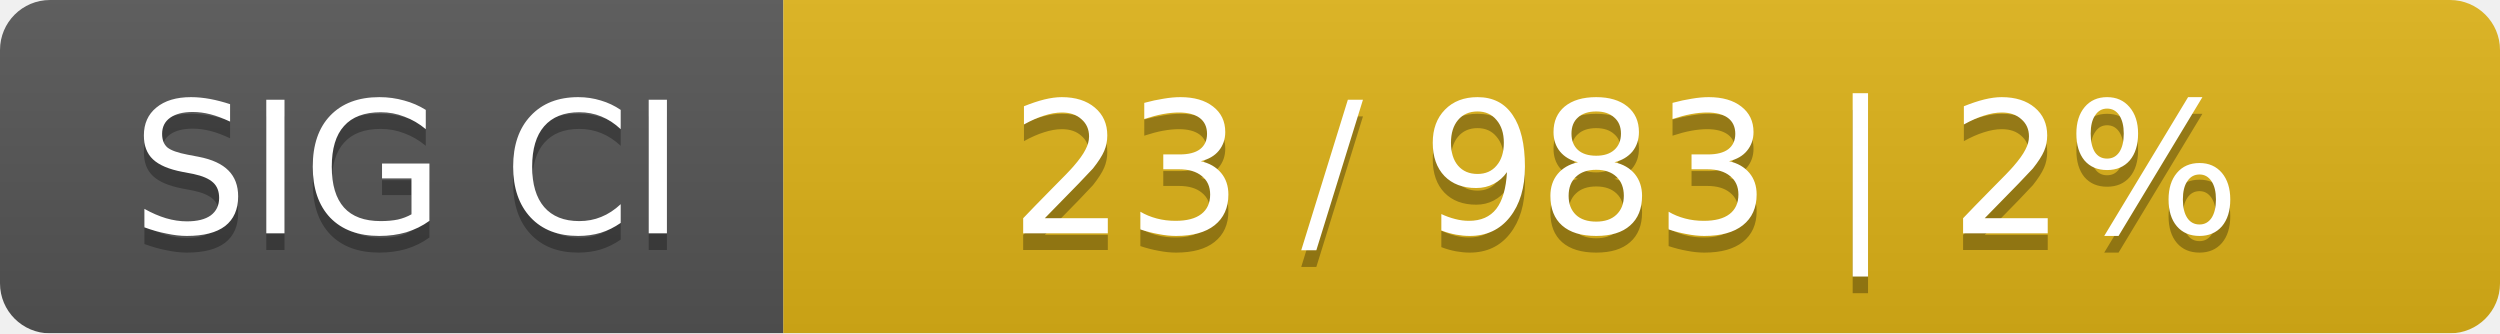
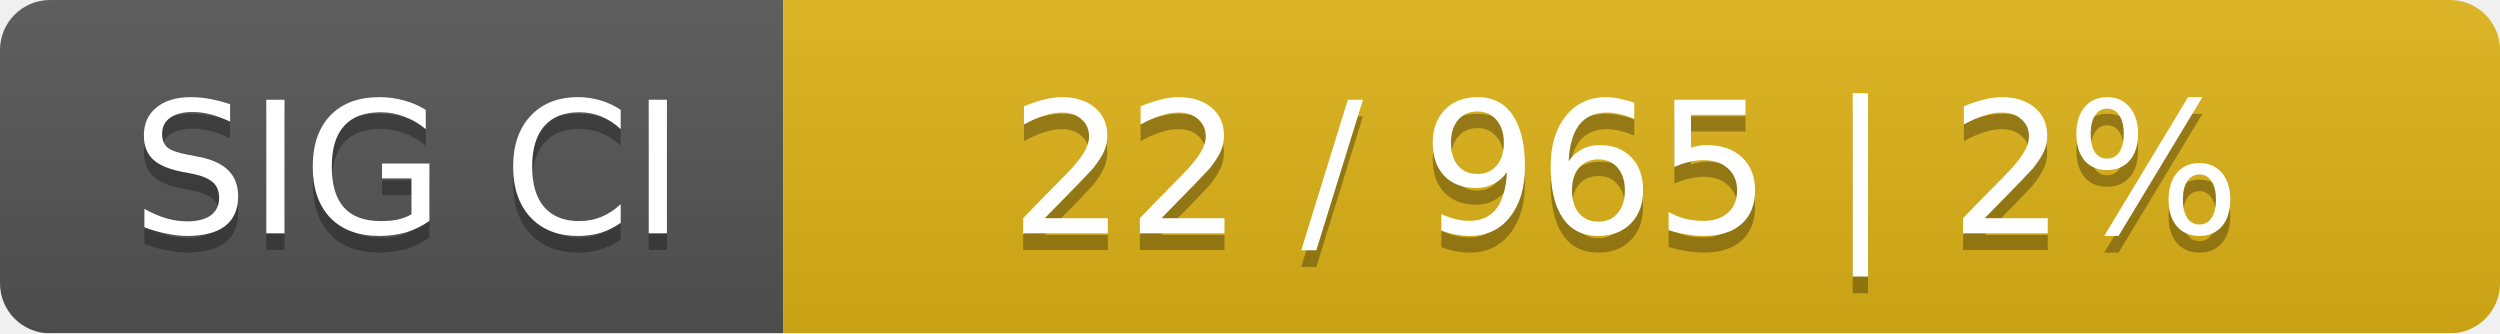
<svg xmlns="http://www.w3.org/2000/svg" width="150" height="20">
  <linearGradient id="smooth" x2="0" y2="100%">
    <stop offset="0" stop-color="#bbb" stop-opacity=".1" />
    <stop offset="1" stop-opacity=".1" />
  </linearGradient>
  <mask id="round">
    <rect width="150" height="20" rx="3" fill="#fff" />
  </mask>
  <g mask="url(#round)">
    <rect width="47" height="20" fill="#555" />
    <rect x="47" width="103" height="20" fill="#dfb317" />
    <rect width="150" height="20" fill="url(#smooth)" />
  </g>
  <g fill="#fff" text-anchor="middle" font-family="DejaVu Sans,Verdana,Geneva,sans-serif" font-size="11">
    <text x="24.5" y="15" fill="#010101" fill-opacity=".3">SIG CI</text>
    <text x="24.5" y="14">SIG CI</text>
-     <text x="97.5" y="15" fill="#010101" fill-opacity=".3">23 / 983    |    2%</text>
-     <text x="97.5" y="14">23 / 983    |    2%</text>
+     <text x="97.5" y="15" fill="#010101" fill-opacity=".3">22 / 965    |    2%</text>
+     <text x="97.5" y="14">22 / 965    |    2%</text>
  </g>
</svg>
